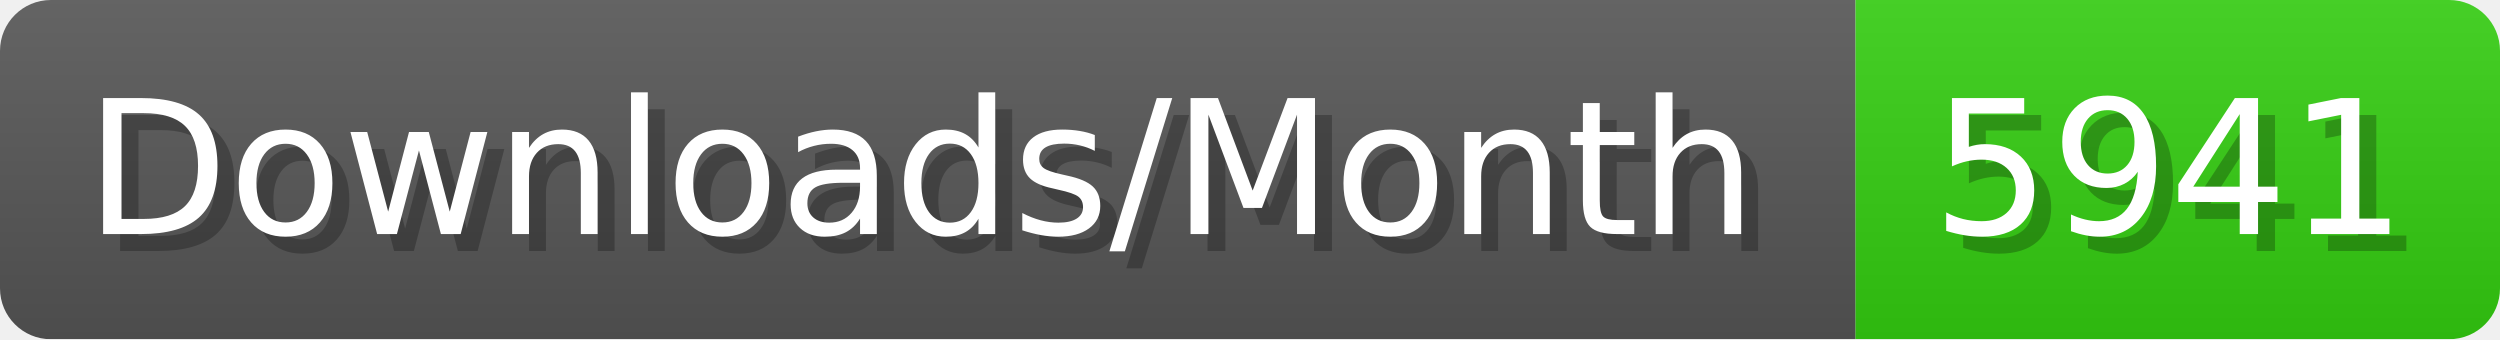
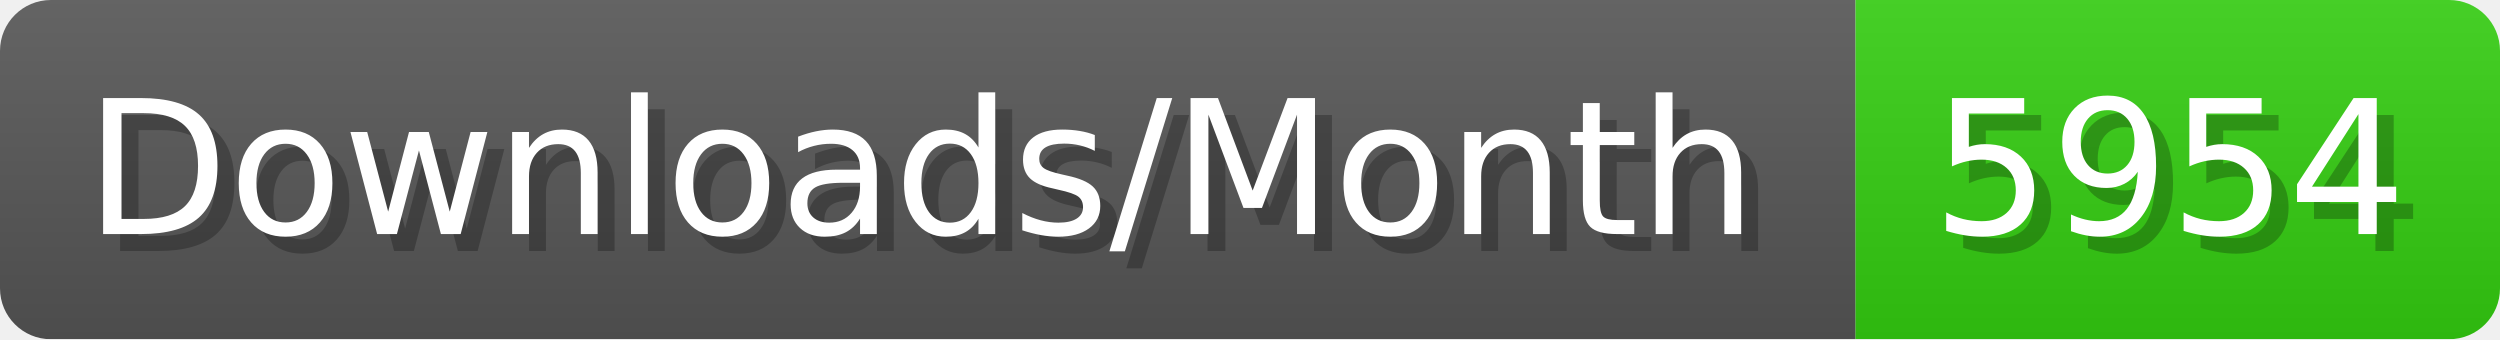
- <svg xmlns="http://www.w3.org/2000/svg" width="147.4" height="20" viewBox="0 0 1474 200" role="img" aria-label="Downloads/Month: 5941">
+ <svg xmlns="http://www.w3.org/2000/svg" width="147.4" height="20" viewBox="0 0 1474 200" role="img" aria-label="Downloads/Month: 5954">
  <linearGradient id="YlXUI" x2="0" y2="100%">
    <stop offset="0" stop-opacity=".1" stop-color="#EEE" />
    <stop offset="1" stop-opacity=".1" />
  </linearGradient>
  <mask id="JHhop">
    <rect width="1474" height="200" rx="30" fill="#FFF" />
  </mask>
  <g mask="url(#JHhop)">
    <rect width="1094" height="200" fill="#555" />
    <rect width="380" height="200" fill="#3C1" x="1094" />
    <rect width="1474" height="200" fill="url(#YlXUI)" />
  </g>
  <g aria-hidden="true" fill="#fff" text-anchor="start" font-family="Verdana,DejaVu Sans,sans-serif" font-size="110">
    <text x="60" y="148" textLength="994" fill="#000" opacity="0.25">Downloads/Month</text>
    <text x="50" y="138" textLength="994">Downloads/Month</text>
-     <text x="1149" y="148" textLength="280" fill="#000" opacity="0.25">5941</text>
-     <text x="1139" y="138" textLength="280">5941</text>
+     <text x="1149" y="148" textLength="280" fill="#000" opacity="0.25">5954</text>
+     <text x="1139" y="138" textLength="280">5954</text>
  </g>
</svg>
